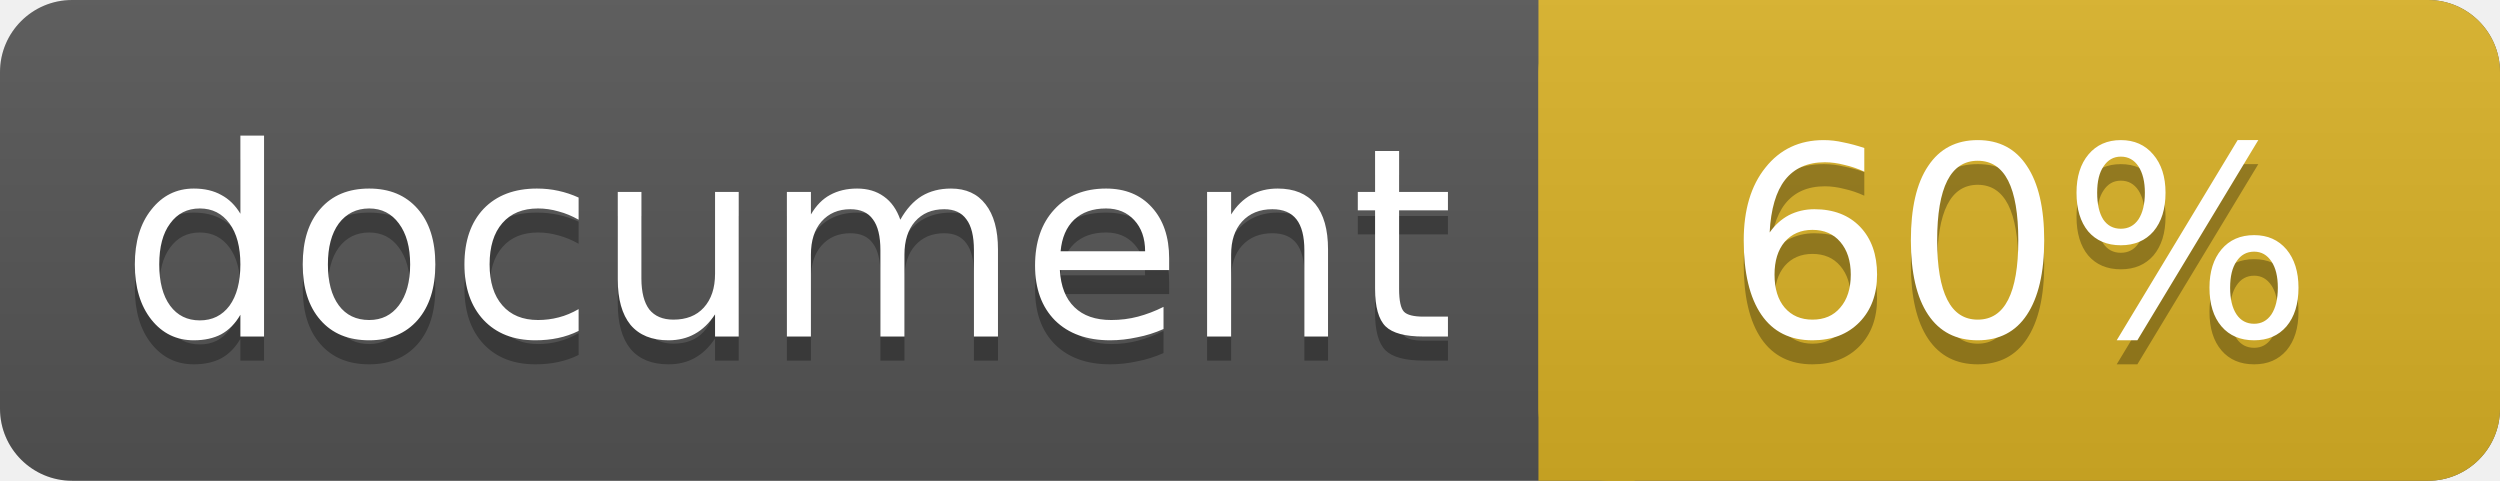
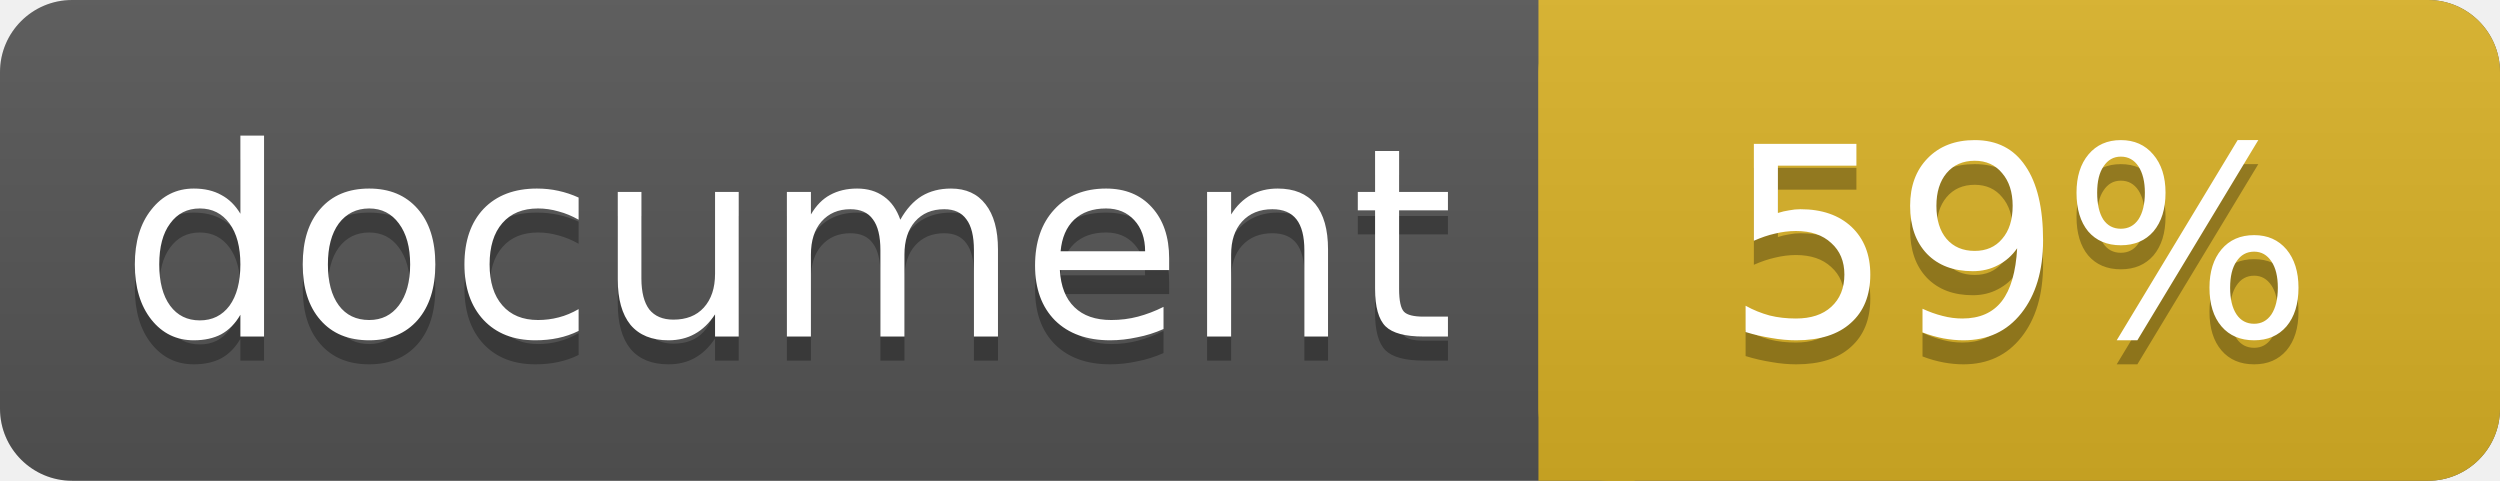
<svg xmlns="http://www.w3.org/2000/svg" width="104" height="20">
  <linearGradient id="a" x2="0" y2="100%">
    <stop offset="0" stop-color="#bbb" stop-opacity=".1" />
    <stop offset="1" stop-opacity=".1" />
  </linearGradient>
  <rect rx="3" width="104" height="20" fill="#555" />
  <rect rx="3" x="64" width="40" height="20" fill="#dab226" />
  <path fill="#dab226" d="M64 0h4v20h-4z" />
  <rect rx="3" width="104" height="20" fill="url(#a)" />
  <g fill="#fff" font-family="DejaVu Sans,Verdana,Geneva,sans-serif" font-size="11">
    <g text-anchor="left">
      <text x="5" y="15" fill="#010101" fill-opacity=".3">document</text>
      <text x="5" y="14">document</text>
    </g>
    <g text-anchor="middle">
-       <text x="84" y="15" fill="#010101" fill-opacity=".3">60%</text>
-       <text x="84" y="14">60%</text>
+       <text x="84" y="15" fill="#010101" fill-opacity=".3">59%</text>
+       <text x="84" y="14">59%</text>
    </g>
  </g>
</svg>
